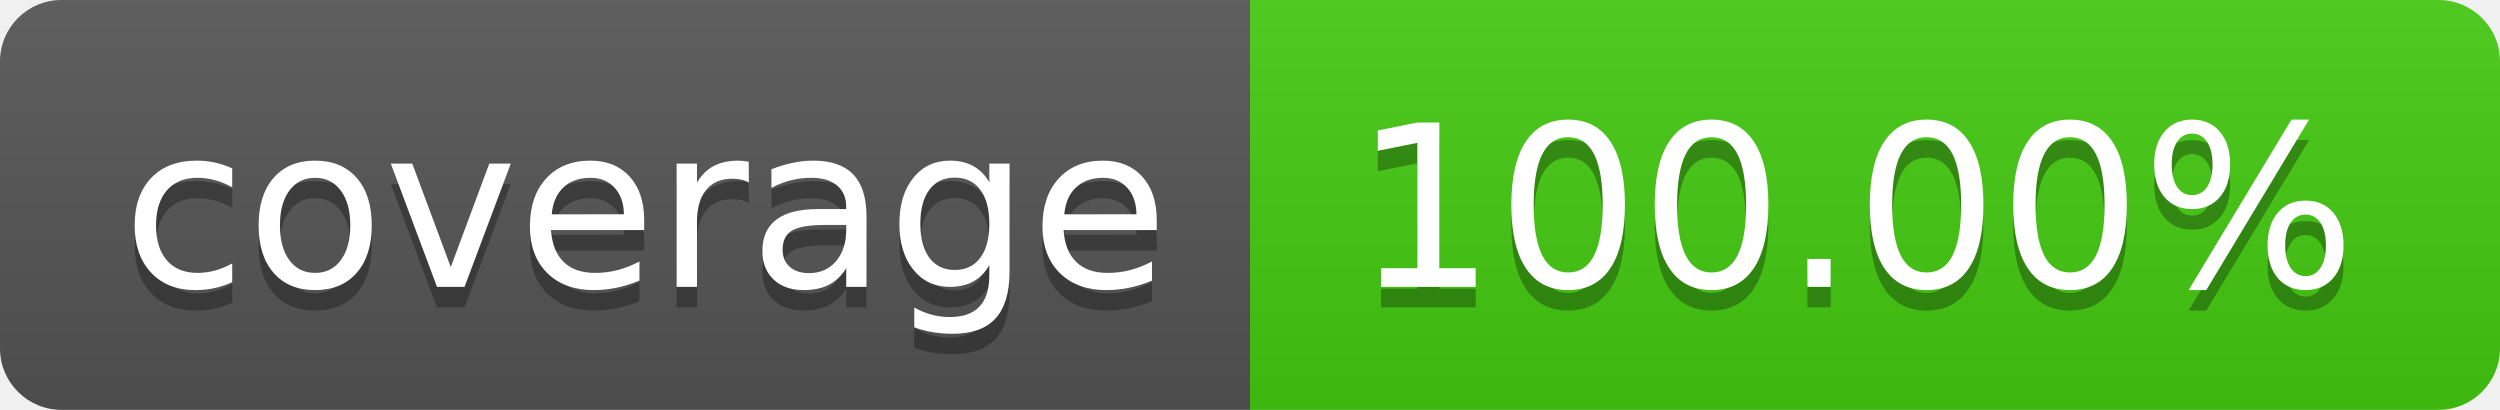
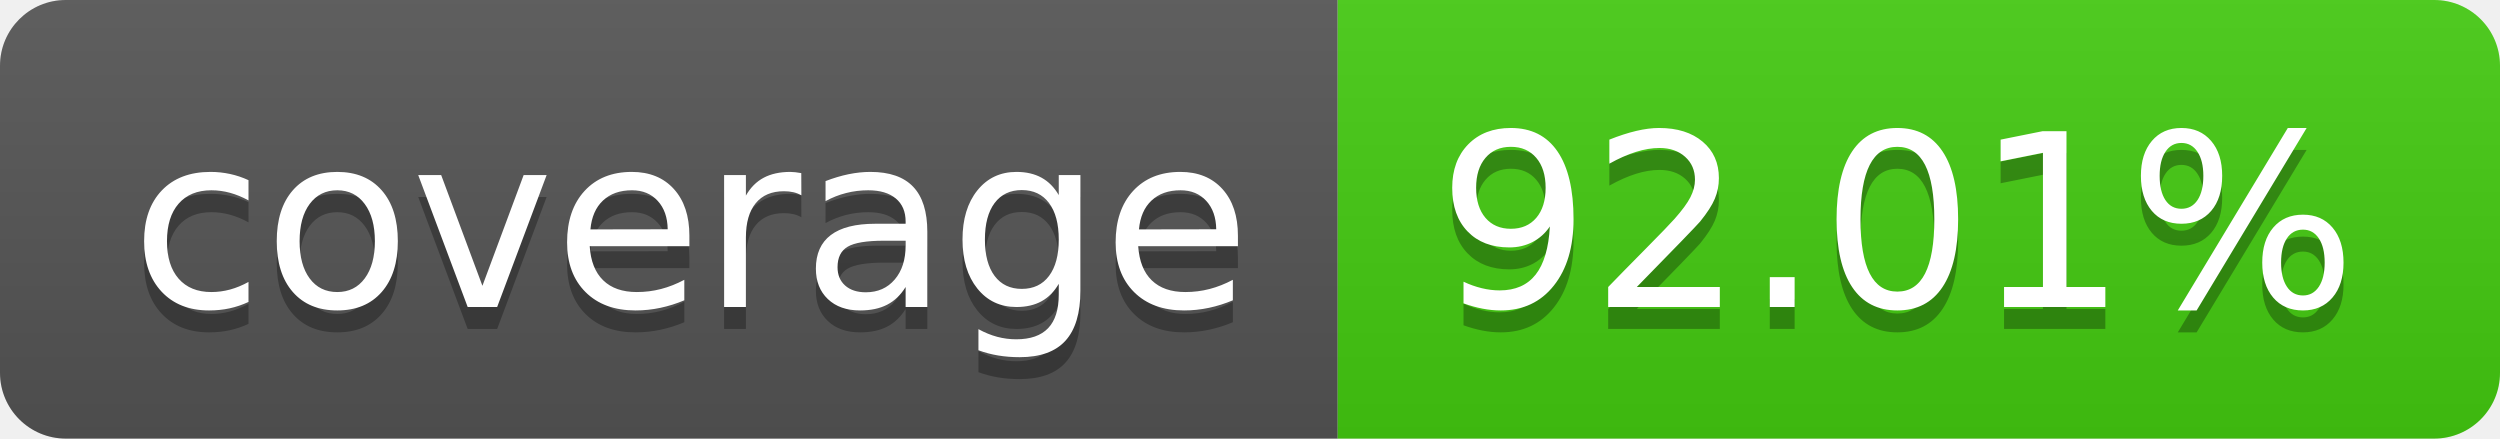
- <svg xmlns="http://www.w3.org/2000/svg" width="122" height="20" role="img" aria-label="coverage: 100.00%">
+ <svg xmlns="http://www.w3.org/2000/svg" width="114" height="20" role="img" aria-label="coverage: 92.01%">
  <linearGradient id="s" x2="0" y2="100%">
    <stop offset="0" stop-color="#bbb" stop-opacity=".1" />
    <stop offset="1" stop-opacity=".1" />
  </linearGradient>
  <clipPath id="r">
-     <rect width="122" height="20" rx="3" fill="#fff" />
+     <rect width="114" height="20" rx="3" fill="#fff" />
  </clipPath>
  <g clip-path="url(#r)">
    <rect width="61" height="20" fill="#555" />
-     <rect x="61" width="61" height="20" fill="#4c1" />
-     <rect width="122" height="20" fill="url(#s)" />
+     <rect x="61" width="53" height="20" fill="#4c1" />
+     <rect width="114" height="20" fill="url(#s)" />
  </g>
  <g fill="#fff" text-anchor="middle" font-family="Verdana,Geneva,DejaVu Sans,sans-serif" text-rendering="geometricPrecision" font-size="110">
    <text aria-hidden="true" x="315" y="150" fill="#010101" fill-opacity=".3" transform="scale(.1)" textLength="510">coverage</text>
    <text x="315" y="140" transform="scale(.1)" fill="#fff" textLength="510">coverage</text>
-     <text aria-hidden="true" x="905" y="150" fill="#010101" fill-opacity=".3" transform="scale(.1)" textLength="510">100.00%</text>
-     <text x="905" y="140" transform="scale(.1)" fill="#fff" textLength="510">100.00%</text>
+     <text aria-hidden="true" x="865" y="150" fill="#010101" fill-opacity=".3" transform="scale(.1)" textLength="430">92.01%</text>
+     <text x="865" y="140" transform="scale(.1)" fill="#fff" textLength="430">92.01%</text>
  </g>
</svg>
